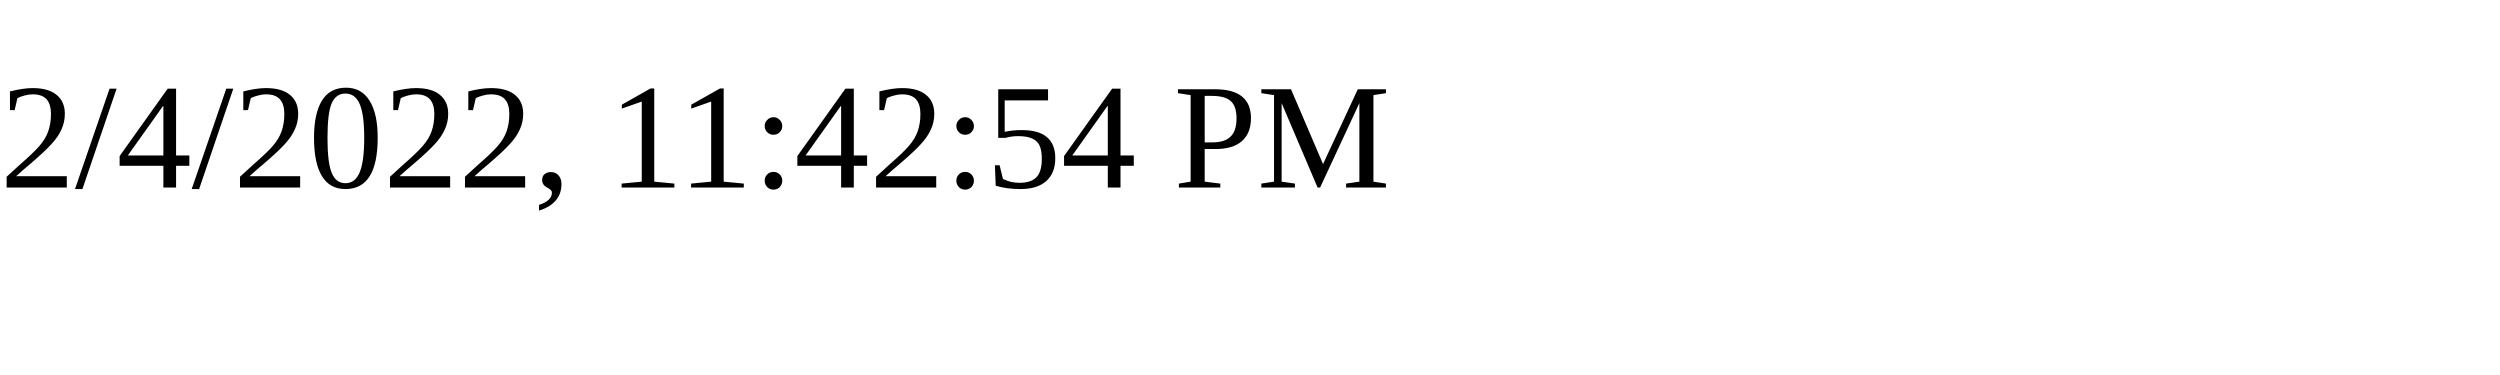
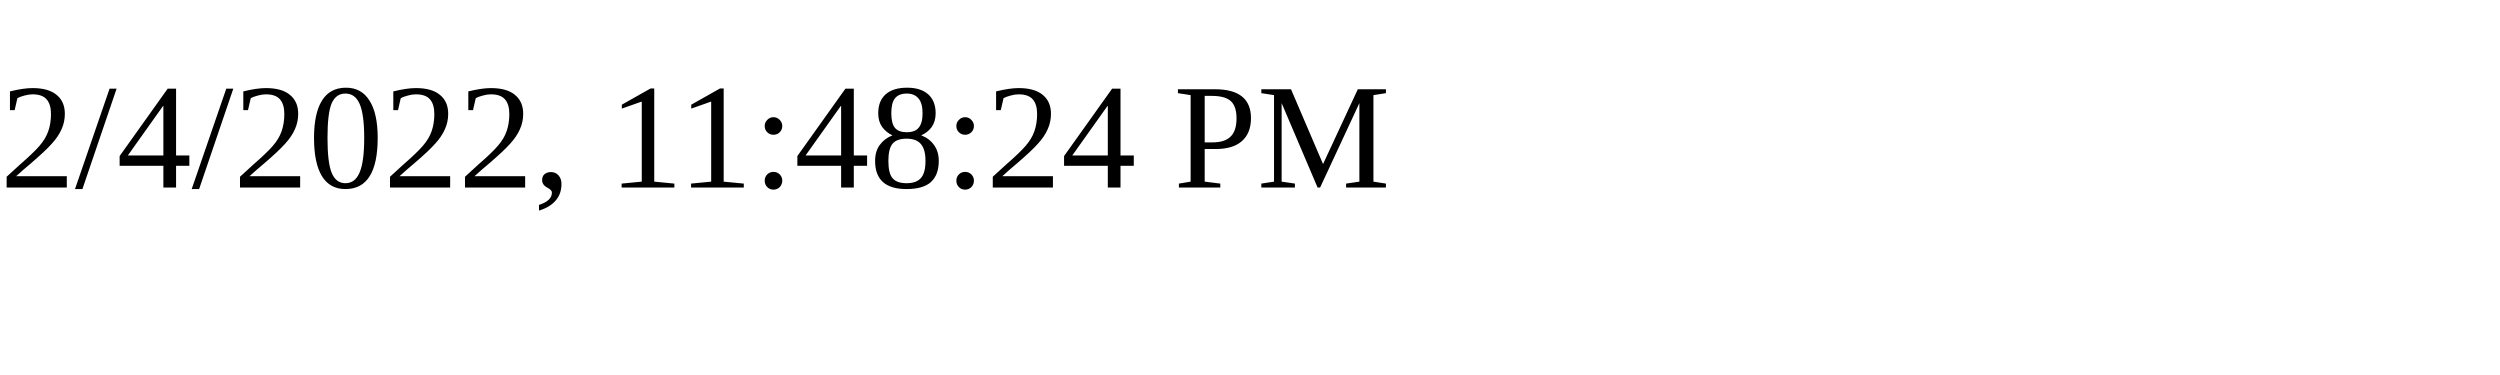
<svg xmlns="http://www.w3.org/2000/svg" height="30" width="200">
-   <text x="0" y="15">2/4/2022, 11:42:54 PM</text>
+   <text x="0" y="15">2/4/2022, 11:48:24 PM</text>
</svg>
